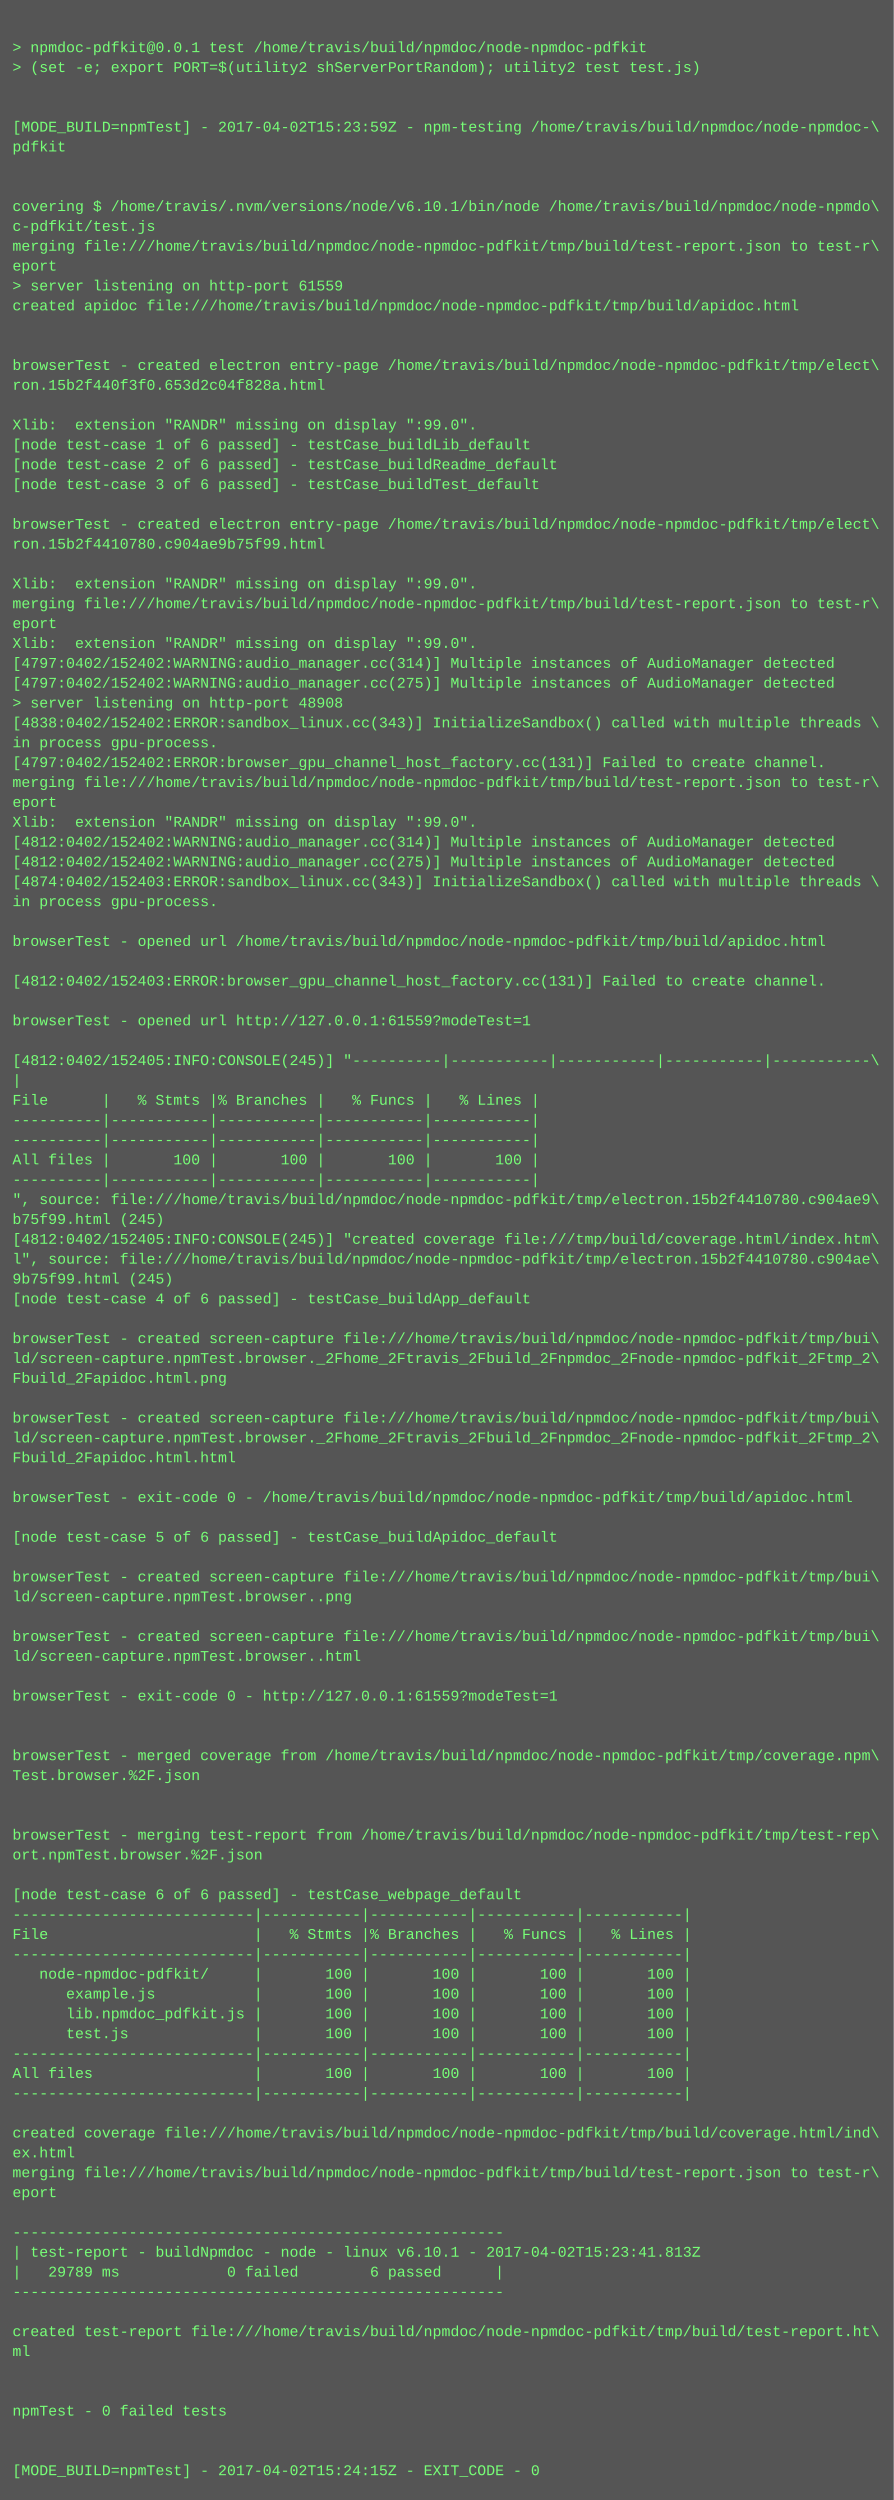
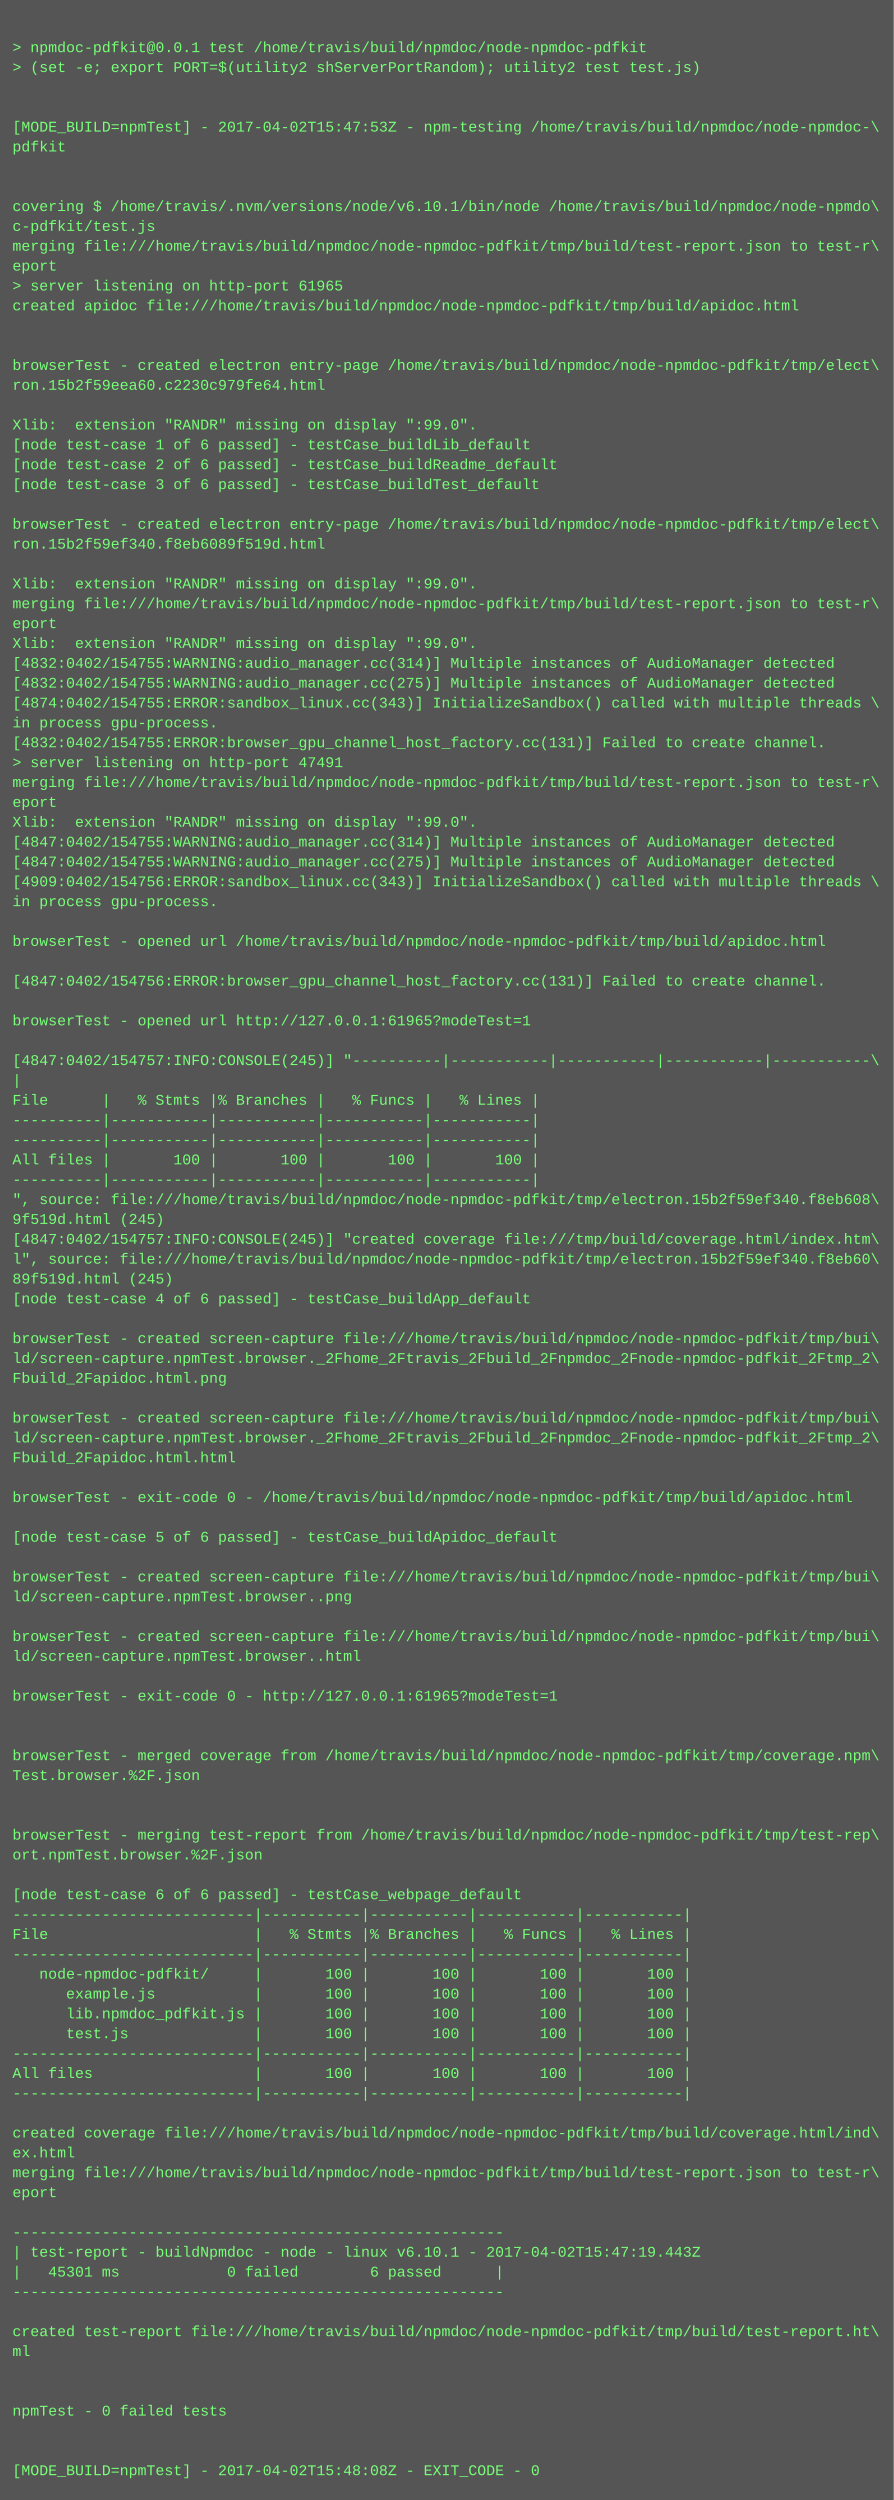
<svg xmlns="http://www.w3.org/2000/svg" height="2014" width="720">
  <rect height="2014" fill="#555" width="720" />
  <text fill="#7f7" font-family="Courier New" font-size="12" xml:space="preserve">
    <tspan x="10" y="26" />
    <tspan x="10" y="42">&gt; npmdoc-pdfkit@0.0.1 test /home/travis/build/npmdoc/node-npmdoc-pdfkit</tspan>
    <tspan x="10" y="58">&gt; (set -e; export PORT=$(utility2 shServerPortRandom); utility2 test test.js)</tspan>
    <tspan x="10" y="74" />
    <tspan x="10" y="90" />
-     <tspan x="10" y="106">[MODE_BUILD=npmTest] - 2017-04-02T15:23:59Z - npm-testing /home/travis/build/npmdoc/node-npmdoc-\</tspan>
+     <tspan x="10" y="106">[MODE_BUILD=npmTest] - 2017-04-02T15:47:53Z - npm-testing /home/travis/build/npmdoc/node-npmdoc-\</tspan>
    <tspan x="10" y="122">pdfkit</tspan>
    <tspan x="10" y="138" />
    <tspan x="10" y="154" />
    <tspan x="10" y="170">covering $ /home/travis/.nvm/versions/node/v6.10.1/bin/node /home/travis/build/npmdoc/node-npmdo\</tspan>
    <tspan x="10" y="186">c-pdfkit/test.js</tspan>
    <tspan x="10" y="202">merging file:///home/travis/build/npmdoc/node-npmdoc-pdfkit/tmp/build/test-report.json to test-r\</tspan>
    <tspan x="10" y="218">eport</tspan>
-     <tspan x="10" y="234">&gt; server listening on http-port 61559</tspan>
+     <tspan x="10" y="234">&gt; server listening on http-port 61965</tspan>
    <tspan x="10" y="250">created apidoc file:///home/travis/build/npmdoc/node-npmdoc-pdfkit/tmp/build/apidoc.html</tspan>
    <tspan x="10" y="266" />
    <tspan x="10" y="282" />
    <tspan x="10" y="298">browserTest - created electron entry-page /home/travis/build/npmdoc/node-npmdoc-pdfkit/tmp/elect\</tspan>
-     <tspan x="10" y="314">ron.15b2f440f3f0.653d2c04f828a.html</tspan>
+     <tspan x="10" y="314">ron.15b2f59eea60.c2230c979fe64.html</tspan>
    <tspan x="10" y="330" />
    <tspan x="10" y="346">Xlib:  extension "RANDR" missing on display ":99.0".</tspan>
    <tspan x="10" y="362">[node test-case 1 of 6 passed] - testCase_buildLib_default</tspan>
    <tspan x="10" y="378">[node test-case 2 of 6 passed] - testCase_buildReadme_default</tspan>
    <tspan x="10" y="394">[node test-case 3 of 6 passed] - testCase_buildTest_default</tspan>
    <tspan x="10" y="410" />
    <tspan x="10" y="426">browserTest - created electron entry-page /home/travis/build/npmdoc/node-npmdoc-pdfkit/tmp/elect\</tspan>
-     <tspan x="10" y="442">ron.15b2f4410780.c904ae9b75f99.html</tspan>
+     <tspan x="10" y="442">ron.15b2f59ef340.f8eb6089f519d.html</tspan>
    <tspan x="10" y="458" />
    <tspan x="10" y="474">Xlib:  extension "RANDR" missing on display ":99.0".</tspan>
    <tspan x="10" y="490">merging file:///home/travis/build/npmdoc/node-npmdoc-pdfkit/tmp/build/test-report.json to test-r\</tspan>
    <tspan x="10" y="506">eport</tspan>
    <tspan x="10" y="522">Xlib:  extension "RANDR" missing on display ":99.0".</tspan>
-     <tspan x="10" y="538">[4797:0402/152402:WARNING:audio_manager.cc(314)] Multiple instances of AudioManager detected</tspan>
-     <tspan x="10" y="554">[4797:0402/152402:WARNING:audio_manager.cc(275)] Multiple instances of AudioManager detected</tspan>
-     <tspan x="10" y="570">&gt; server listening on http-port 48908</tspan>
-     <tspan x="10" y="586">[4838:0402/152402:ERROR:sandbox_linux.cc(343)] InitializeSandbox() called with multiple threads \</tspan>
-     <tspan x="10" y="602">in process gpu-process. </tspan>
-     <tspan x="10" y="618">[4797:0402/152402:ERROR:browser_gpu_channel_host_factory.cc(131)] Failed to create channel.</tspan>
+     <tspan x="10" y="538">[4832:0402/154755:WARNING:audio_manager.cc(314)] Multiple instances of AudioManager detected</tspan>
+     <tspan x="10" y="554">[4832:0402/154755:WARNING:audio_manager.cc(275)] Multiple instances of AudioManager detected</tspan>
+     <tspan x="10" y="570">[4874:0402/154755:ERROR:sandbox_linux.cc(343)] InitializeSandbox() called with multiple threads \</tspan>
+     <tspan x="10" y="586">in process gpu-process. </tspan>
+     <tspan x="10" y="602">[4832:0402/154755:ERROR:browser_gpu_channel_host_factory.cc(131)] Failed to create channel.</tspan>
+     <tspan x="10" y="618">&gt; server listening on http-port 47491</tspan>
    <tspan x="10" y="634">merging file:///home/travis/build/npmdoc/node-npmdoc-pdfkit/tmp/build/test-report.json to test-r\</tspan>
    <tspan x="10" y="650">eport</tspan>
    <tspan x="10" y="666">Xlib:  extension "RANDR" missing on display ":99.0".</tspan>
-     <tspan x="10" y="682">[4812:0402/152402:WARNING:audio_manager.cc(314)] Multiple instances of AudioManager detected</tspan>
-     <tspan x="10" y="698">[4812:0402/152402:WARNING:audio_manager.cc(275)] Multiple instances of AudioManager detected</tspan>
-     <tspan x="10" y="714">[4874:0402/152403:ERROR:sandbox_linux.cc(343)] InitializeSandbox() called with multiple threads \</tspan>
+     <tspan x="10" y="682">[4847:0402/154755:WARNING:audio_manager.cc(314)] Multiple instances of AudioManager detected</tspan>
+     <tspan x="10" y="698">[4847:0402/154755:WARNING:audio_manager.cc(275)] Multiple instances of AudioManager detected</tspan>
+     <tspan x="10" y="714">[4909:0402/154756:ERROR:sandbox_linux.cc(343)] InitializeSandbox() called with multiple threads \</tspan>
    <tspan x="10" y="730">in process gpu-process. </tspan>
    <tspan x="10" y="746" />
    <tspan x="10" y="762">browserTest - opened url /home/travis/build/npmdoc/node-npmdoc-pdfkit/tmp/build/apidoc.html</tspan>
    <tspan x="10" y="778" />
-     <tspan x="10" y="794">[4812:0402/152403:ERROR:browser_gpu_channel_host_factory.cc(131)] Failed to create channel.</tspan>
+     <tspan x="10" y="794">[4847:0402/154756:ERROR:browser_gpu_channel_host_factory.cc(131)] Failed to create channel.</tspan>
    <tspan x="10" y="810" />
-     <tspan x="10" y="826">browserTest - opened url http://127.0.0.1:61559?modeTest=1</tspan>
+     <tspan x="10" y="826">browserTest - opened url http://127.0.0.1:61965?modeTest=1</tspan>
    <tspan x="10" y="842" />
-     <tspan x="10" y="858">[4812:0402/152405:INFO:CONSOLE(245)] "----------|-----------|-----------|-----------|-----------\</tspan>
+     <tspan x="10" y="858">[4847:0402/154757:INFO:CONSOLE(245)] "----------|-----------|-----------|-----------|-----------\</tspan>
    <tspan x="10" y="874">|</tspan>
    <tspan x="10" y="890">File      |   % Stmts |% Branches |   % Funcs |   % Lines |</tspan>
    <tspan x="10" y="906">----------|-----------|-----------|-----------|-----------|</tspan>
    <tspan x="10" y="922">----------|-----------|-----------|-----------|-----------|</tspan>
    <tspan x="10" y="938">All files |       100 |       100 |       100 |       100 |</tspan>
    <tspan x="10" y="954">----------|-----------|-----------|-----------|-----------|</tspan>
-     <tspan x="10" y="970">", source: file:///home/travis/build/npmdoc/node-npmdoc-pdfkit/tmp/electron.15b2f4410780.c904ae9\</tspan>
-     <tspan x="10" y="986">b75f99.html (245)</tspan>
-     <tspan x="10" y="1002">[4812:0402/152405:INFO:CONSOLE(245)] "created coverage file:///tmp/build/coverage.html/index.htm\</tspan>
-     <tspan x="10" y="1018">l", source: file:///home/travis/build/npmdoc/node-npmdoc-pdfkit/tmp/electron.15b2f4410780.c904ae\</tspan>
-     <tspan x="10" y="1034">9b75f99.html (245)</tspan>
+     <tspan x="10" y="970">", source: file:///home/travis/build/npmdoc/node-npmdoc-pdfkit/tmp/electron.15b2f59ef340.f8eb608\</tspan>
+     <tspan x="10" y="986">9f519d.html (245)</tspan>
+     <tspan x="10" y="1002">[4847:0402/154757:INFO:CONSOLE(245)] "created coverage file:///tmp/build/coverage.html/index.htm\</tspan>
+     <tspan x="10" y="1018">l", source: file:///home/travis/build/npmdoc/node-npmdoc-pdfkit/tmp/electron.15b2f59ef340.f8eb60\</tspan>
+     <tspan x="10" y="1034">89f519d.html (245)</tspan>
    <tspan x="10" y="1050">[node test-case 4 of 6 passed] - testCase_buildApp_default</tspan>
    <tspan x="10" y="1066" />
    <tspan x="10" y="1082">browserTest - created screen-capture file:///home/travis/build/npmdoc/node-npmdoc-pdfkit/tmp/bui\</tspan>
    <tspan x="10" y="1098">ld/screen-capture.npmTest.browser._2Fhome_2Ftravis_2Fbuild_2Fnpmdoc_2Fnode-npmdoc-pdfkit_2Ftmp_2\</tspan>
    <tspan x="10" y="1114">Fbuild_2Fapidoc.html.png</tspan>
    <tspan x="10" y="1130" />
    <tspan x="10" y="1146">browserTest - created screen-capture file:///home/travis/build/npmdoc/node-npmdoc-pdfkit/tmp/bui\</tspan>
    <tspan x="10" y="1162">ld/screen-capture.npmTest.browser._2Fhome_2Ftravis_2Fbuild_2Fnpmdoc_2Fnode-npmdoc-pdfkit_2Ftmp_2\</tspan>
    <tspan x="10" y="1178">Fbuild_2Fapidoc.html.html</tspan>
    <tspan x="10" y="1194" />
    <tspan x="10" y="1210">browserTest - exit-code 0 - /home/travis/build/npmdoc/node-npmdoc-pdfkit/tmp/build/apidoc.html</tspan>
    <tspan x="10" y="1226" />
    <tspan x="10" y="1242">[node test-case 5 of 6 passed] - testCase_buildApidoc_default</tspan>
    <tspan x="10" y="1258" />
    <tspan x="10" y="1274">browserTest - created screen-capture file:///home/travis/build/npmdoc/node-npmdoc-pdfkit/tmp/bui\</tspan>
    <tspan x="10" y="1290">ld/screen-capture.npmTest.browser..png</tspan>
    <tspan x="10" y="1306" />
    <tspan x="10" y="1322">browserTest - created screen-capture file:///home/travis/build/npmdoc/node-npmdoc-pdfkit/tmp/bui\</tspan>
    <tspan x="10" y="1338">ld/screen-capture.npmTest.browser..html</tspan>
    <tspan x="10" y="1354" />
-     <tspan x="10" y="1370">browserTest - exit-code 0 - http://127.0.0.1:61559?modeTest=1</tspan>
+     <tspan x="10" y="1370">browserTest - exit-code 0 - http://127.0.0.1:61965?modeTest=1</tspan>
    <tspan x="10" y="1386" />
    <tspan x="10" y="1402" />
    <tspan x="10" y="1418">browserTest - merged coverage from /home/travis/build/npmdoc/node-npmdoc-pdfkit/tmp/coverage.npm\</tspan>
    <tspan x="10" y="1434">Test.browser.%2F.json</tspan>
    <tspan x="10" y="1450" />
    <tspan x="10" y="1466" />
    <tspan x="10" y="1482">browserTest - merging test-report from /home/travis/build/npmdoc/node-npmdoc-pdfkit/tmp/test-rep\</tspan>
    <tspan x="10" y="1498">ort.npmTest.browser.%2F.json</tspan>
    <tspan x="10" y="1514" />
    <tspan x="10" y="1530">[node test-case 6 of 6 passed] - testCase_webpage_default</tspan>
    <tspan x="10" y="1546">---------------------------|-----------|-----------|-----------|-----------|</tspan>
    <tspan x="10" y="1562">File                       |   % Stmts |% Branches |   % Funcs |   % Lines |</tspan>
    <tspan x="10" y="1578">---------------------------|-----------|-----------|-----------|-----------|</tspan>
    <tspan x="10" y="1594">   node-npmdoc-pdfkit/     |       100 |       100 |       100 |       100 |</tspan>
    <tspan x="10" y="1610">      example.js           |       100 |       100 |       100 |       100 |</tspan>
    <tspan x="10" y="1626">      lib.npmdoc_pdfkit.js |       100 |       100 |       100 |       100 |</tspan>
    <tspan x="10" y="1642">      test.js              |       100 |       100 |       100 |       100 |</tspan>
    <tspan x="10" y="1658">---------------------------|-----------|-----------|-----------|-----------|</tspan>
    <tspan x="10" y="1674">All files                  |       100 |       100 |       100 |       100 |</tspan>
    <tspan x="10" y="1690">---------------------------|-----------|-----------|-----------|-----------|</tspan>
    <tspan x="10" y="1706" />
    <tspan x="10" y="1722">created coverage file:///home/travis/build/npmdoc/node-npmdoc-pdfkit/tmp/build/coverage.html/ind\</tspan>
    <tspan x="10" y="1738">ex.html</tspan>
    <tspan x="10" y="1754">merging file:///home/travis/build/npmdoc/node-npmdoc-pdfkit/tmp/build/test-report.json to test-r\</tspan>
    <tspan x="10" y="1770">eport</tspan>
    <tspan x="10" y="1786" />
    <tspan x="10" y="1802">-------------------------------------------------------</tspan>
-     <tspan x="10" y="1818">| test-report - buildNpmdoc - node - linux v6.10.1 - 2017-04-02T15:23:41.813Z</tspan>
-     <tspan x="10" y="1834">|   29789 ms            0 failed        6 passed      |</tspan>
+     <tspan x="10" y="1818">| test-report - buildNpmdoc - node - linux v6.10.1 - 2017-04-02T15:47:19.443Z</tspan>
+     <tspan x="10" y="1834">|   45301 ms            0 failed        6 passed      |</tspan>
    <tspan x="10" y="1850">-------------------------------------------------------</tspan>
    <tspan x="10" y="1866" />
    <tspan x="10" y="1882">created test-report file:///home/travis/build/npmdoc/node-npmdoc-pdfkit/tmp/build/test-report.ht\</tspan>
    <tspan x="10" y="1898">ml</tspan>
    <tspan x="10" y="1914" />
    <tspan x="10" y="1930" />
    <tspan x="10" y="1946">npmTest - 0 failed tests</tspan>
    <tspan x="10" y="1962" />
    <tspan x="10" y="1978" />
-     <tspan x="10" y="1994">[MODE_BUILD=npmTest] - 2017-04-02T15:24:15Z - EXIT_CODE - 0</tspan>
+     <tspan x="10" y="1994">[MODE_BUILD=npmTest] - 2017-04-02T15:48:08Z - EXIT_CODE - 0</tspan>
  </text>
</svg>
